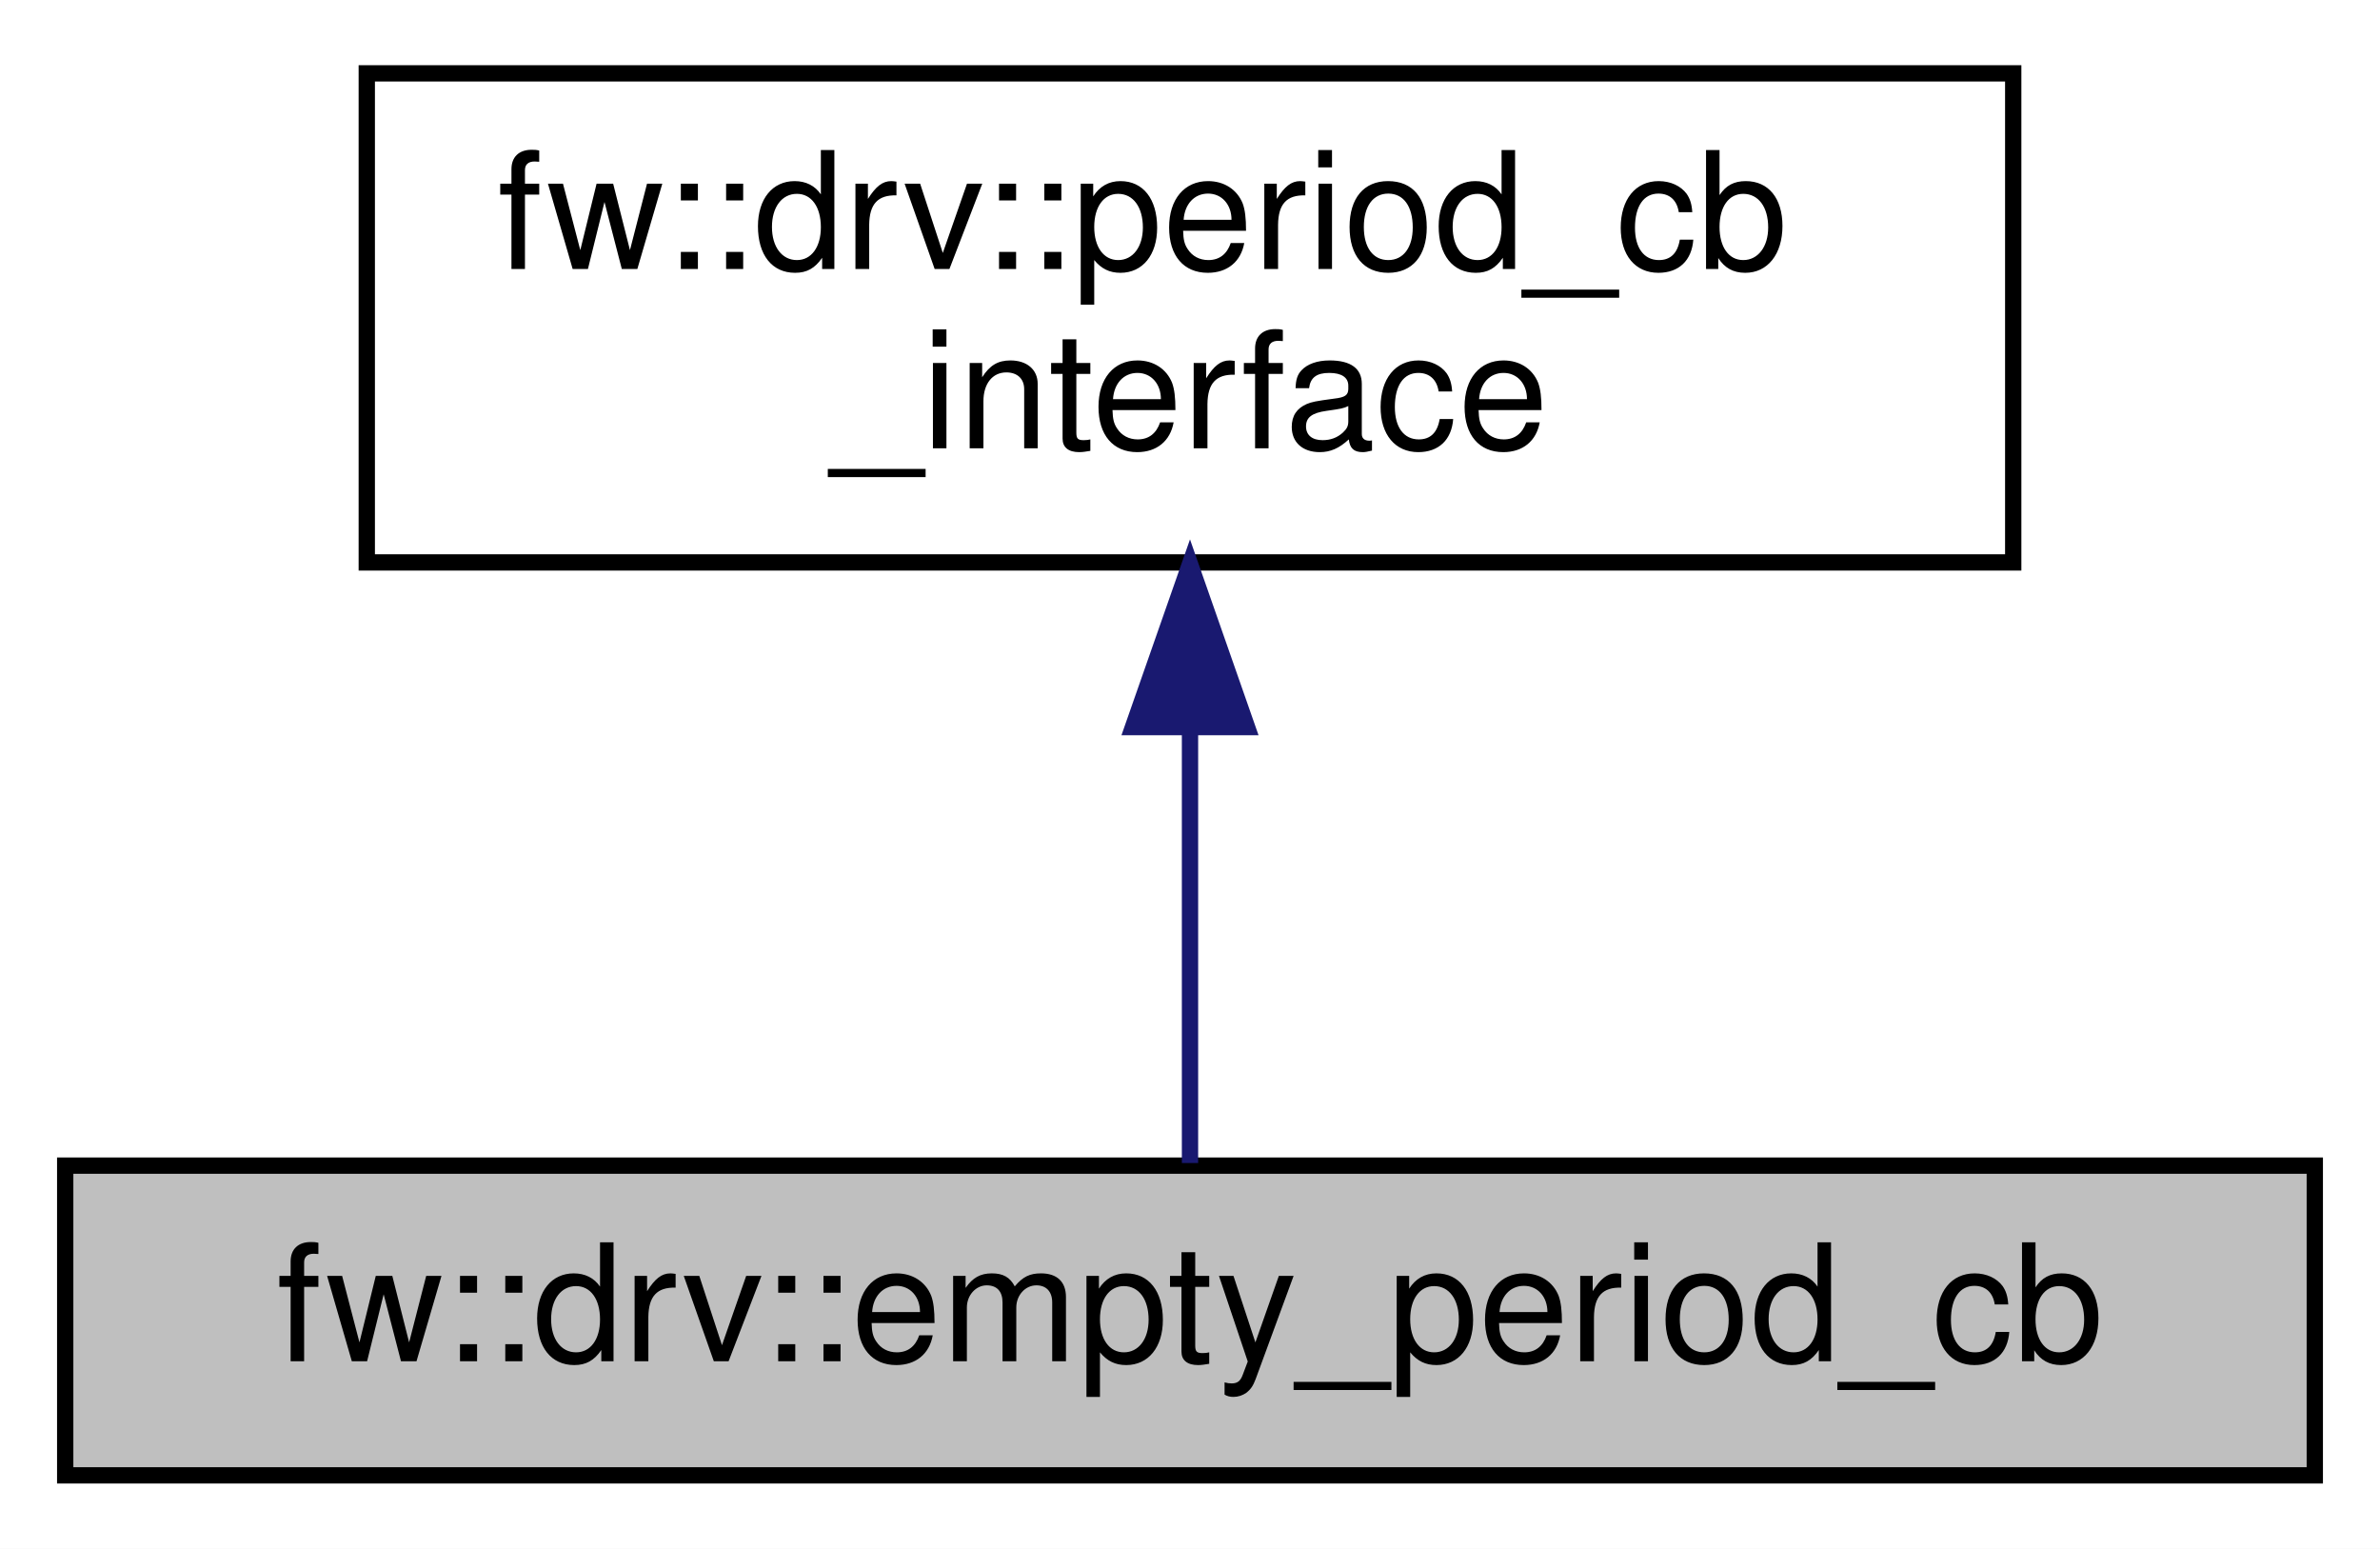
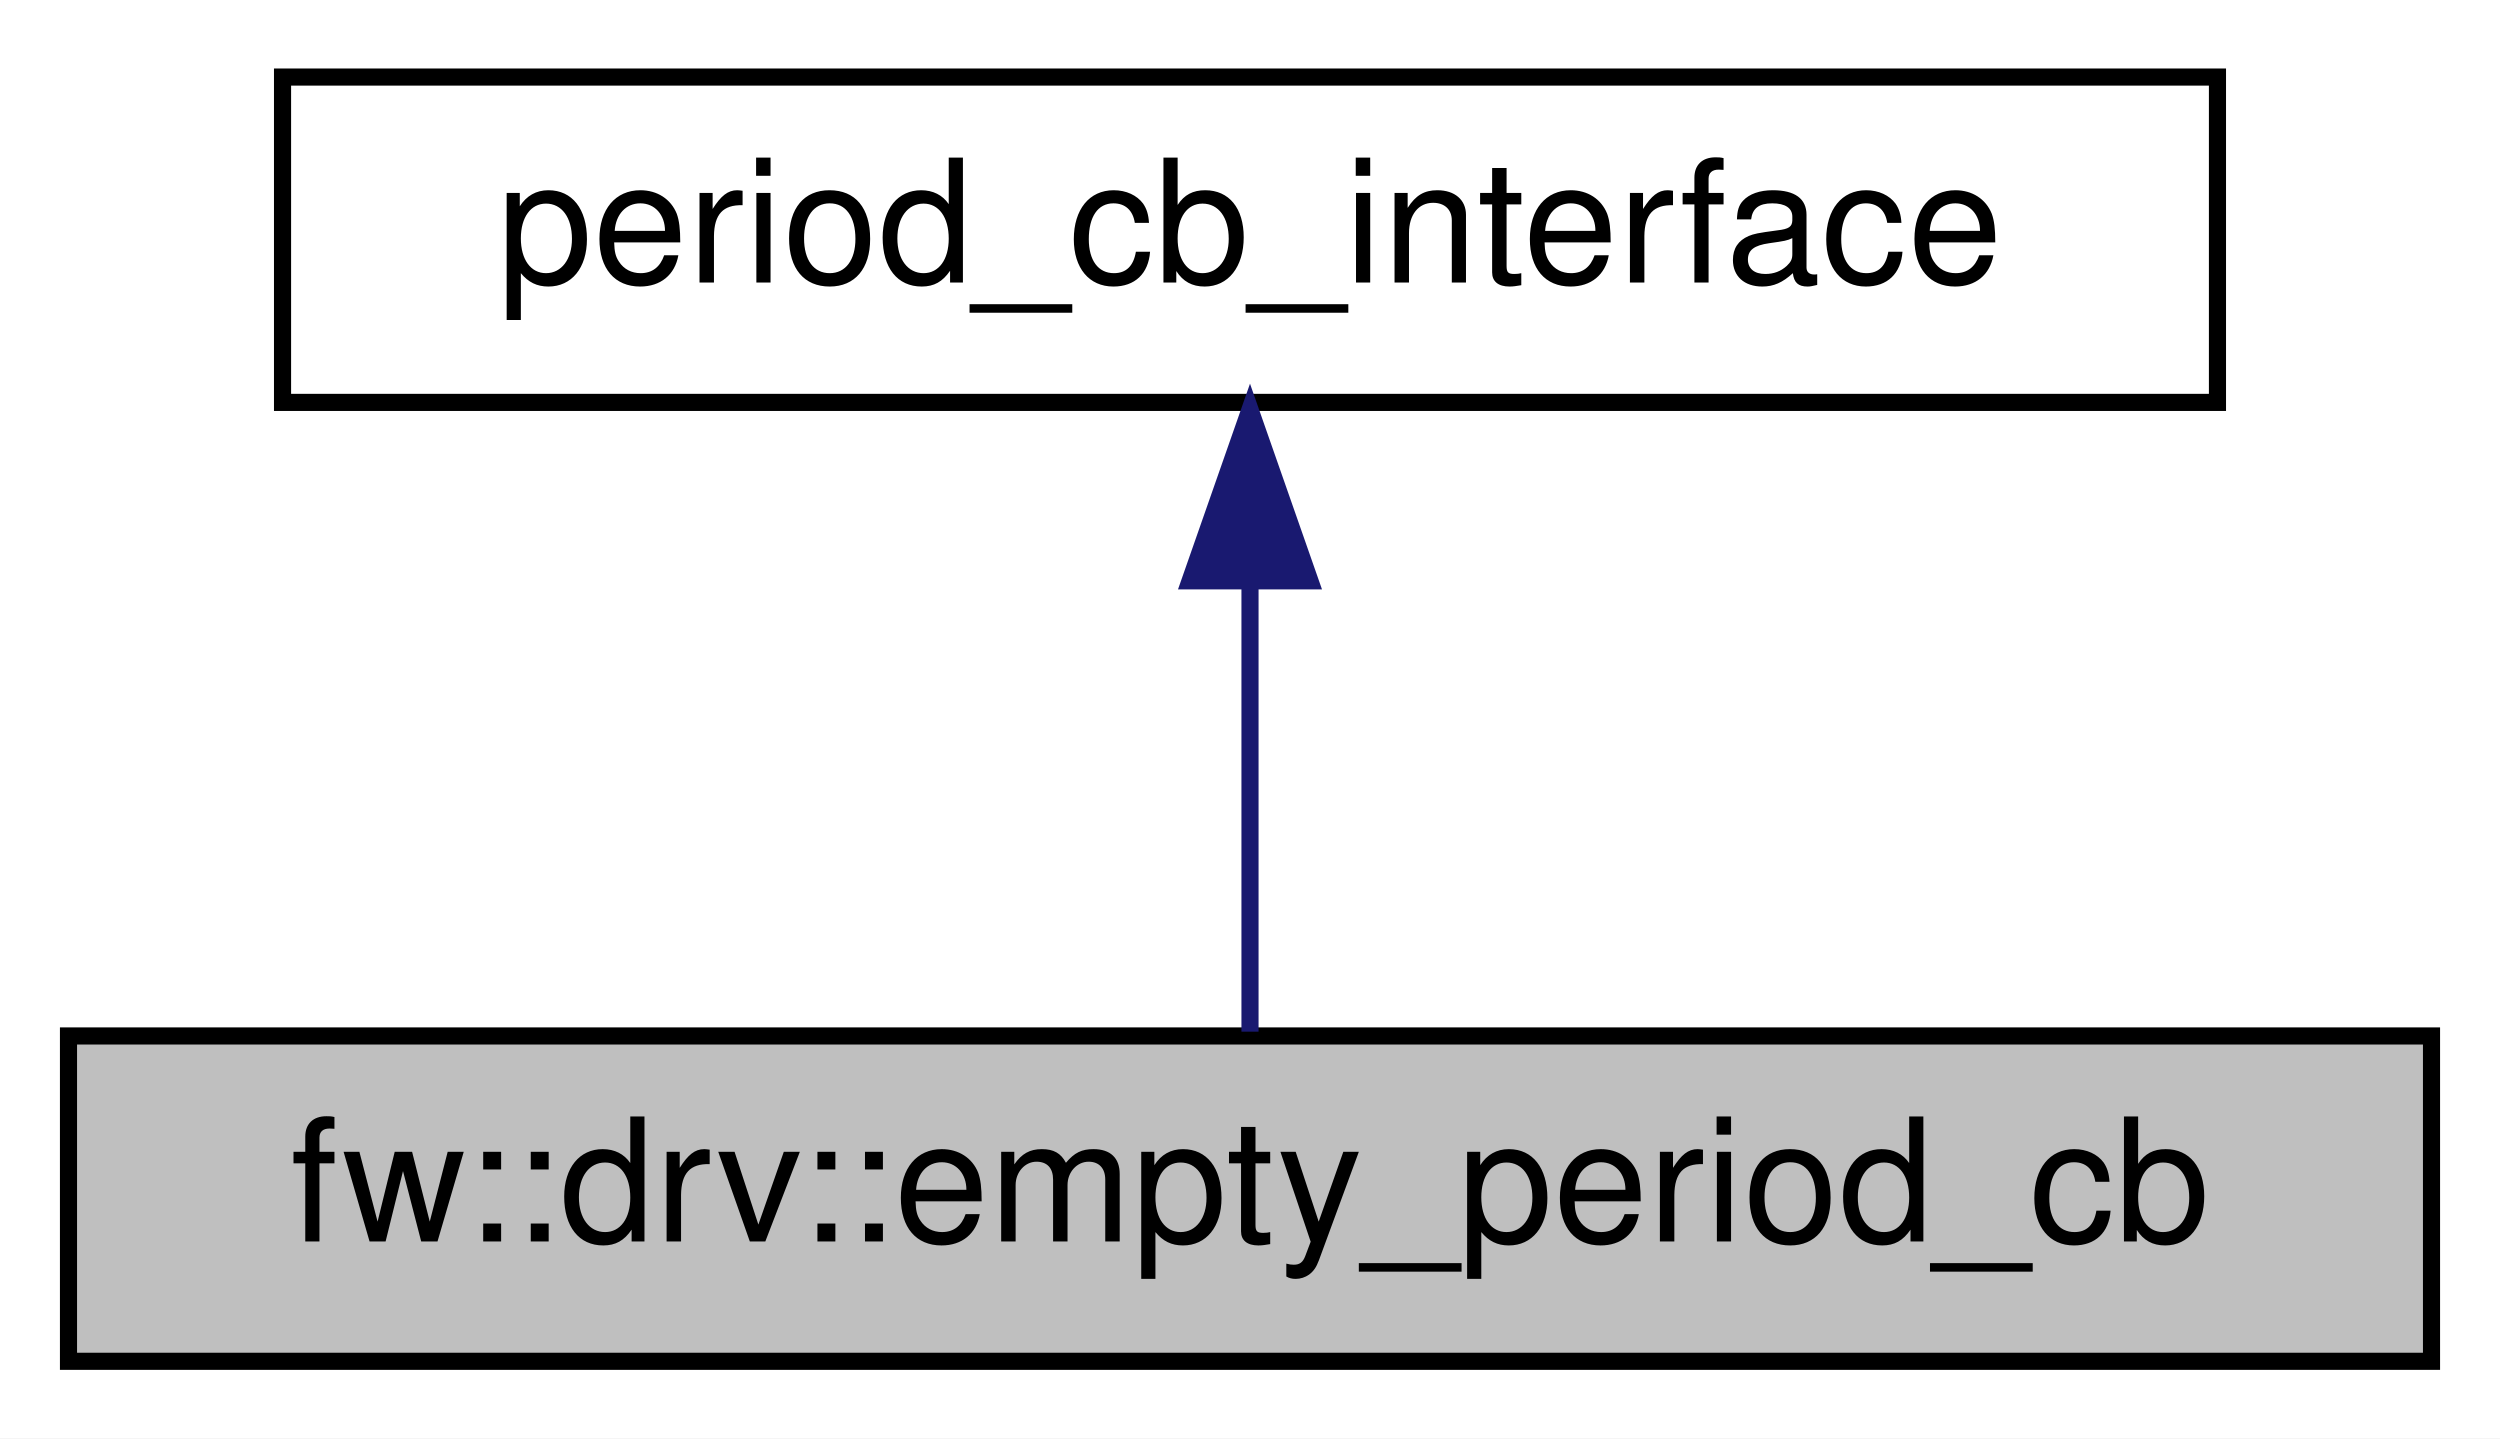
- <svg xmlns="http://www.w3.org/2000/svg" xmlns:xlink="http://www.w3.org/1999/xlink" width="146pt" height="95pt" viewBox="0.00 0.00 146.00 95.00">
-   <g id="graph0" class="graph" transform="scale(1 1) rotate(0) translate(4 91)">
-     <polygon fill="white" stroke="transparent" points="-4,4 -4,-91 142,-91 142,4 -4,4" />
+ <svg xmlns="http://www.w3.org/2000/svg" xmlns:xlink="http://www.w3.org/1999/xlink" width="146pt" height="84pt" viewBox="0.00 0.00 146.00 84.00">
+   <g id="graph0" class="graph" transform="scale(1 1) rotate(0) translate(4 80)">
+     <polygon fill="white" stroke="transparent" points="-4,4 -4,-80 142,-80 142,4 -4,4" />
    <g id="node1" class="node">
      <g id="a_node1">
        <a xlink:title=" ">
          <polygon fill="#bfbfbf" stroke="black" points="0,-0.5 0,-19.5 138,-19.5 138,-0.5 0,-0.5" />
          <text text-anchor="middle" x="69" y="-7.5" font-family="Helvetica,sans-Serif" font-size="10.00">fw::drv::empty_period_cb</text>
        </a>
      </g>
    </g>
    <g id="node2" class="node">
      <g id="a_node2">
-         <a xlink:href="classfw_1_1drv_1_1period__cb__interface.html" target="_top" xlink:title=" ">
-           <polygon fill="white" stroke="black" points="18.5,-56.5 18.5,-86.5 119.5,-86.5 119.5,-56.5 18.5,-56.5" />
-           <text text-anchor="start" x="26.5" y="-74.5" font-family="Helvetica,sans-Serif" font-size="10.00">fw::drv::period_cb</text>
-           <text text-anchor="middle" x="69" y="-63.5" font-family="Helvetica,sans-Serif" font-size="10.00">_interface</text>
+         <a xlink:href="classperiod__cb__interface.html" target="_top" xlink:title=" ">
+           <polygon fill="white" stroke="black" points="12.5,-56.5 12.5,-75.5 125.5,-75.5 125.5,-56.5 12.5,-56.5" />
+           <text text-anchor="middle" x="69" y="-63.5" font-family="Helvetica,sans-Serif" font-size="10.00">period_cb_interface</text>
        </a>
      </g>
    </g>
    <g id="edge1" class="edge">
-       <path fill="none" stroke="midnightblue" d="M69,-46.29C69,-36.86 69,-26.65 69,-19.66" />
-       <polygon fill="midnightblue" stroke="midnightblue" points="65.5,-46.4 69,-56.4 72.5,-46.4 65.5,-46.4" />
+       <path fill="none" stroke="midnightblue" d="M69,-45.8C69,-36.91 69,-26.78 69,-19.75" />
+       <polygon fill="midnightblue" stroke="midnightblue" points="65.5,-46.08 69,-56.08 72.5,-46.08 65.5,-46.08" />
    </g>
  </g>
</svg>
